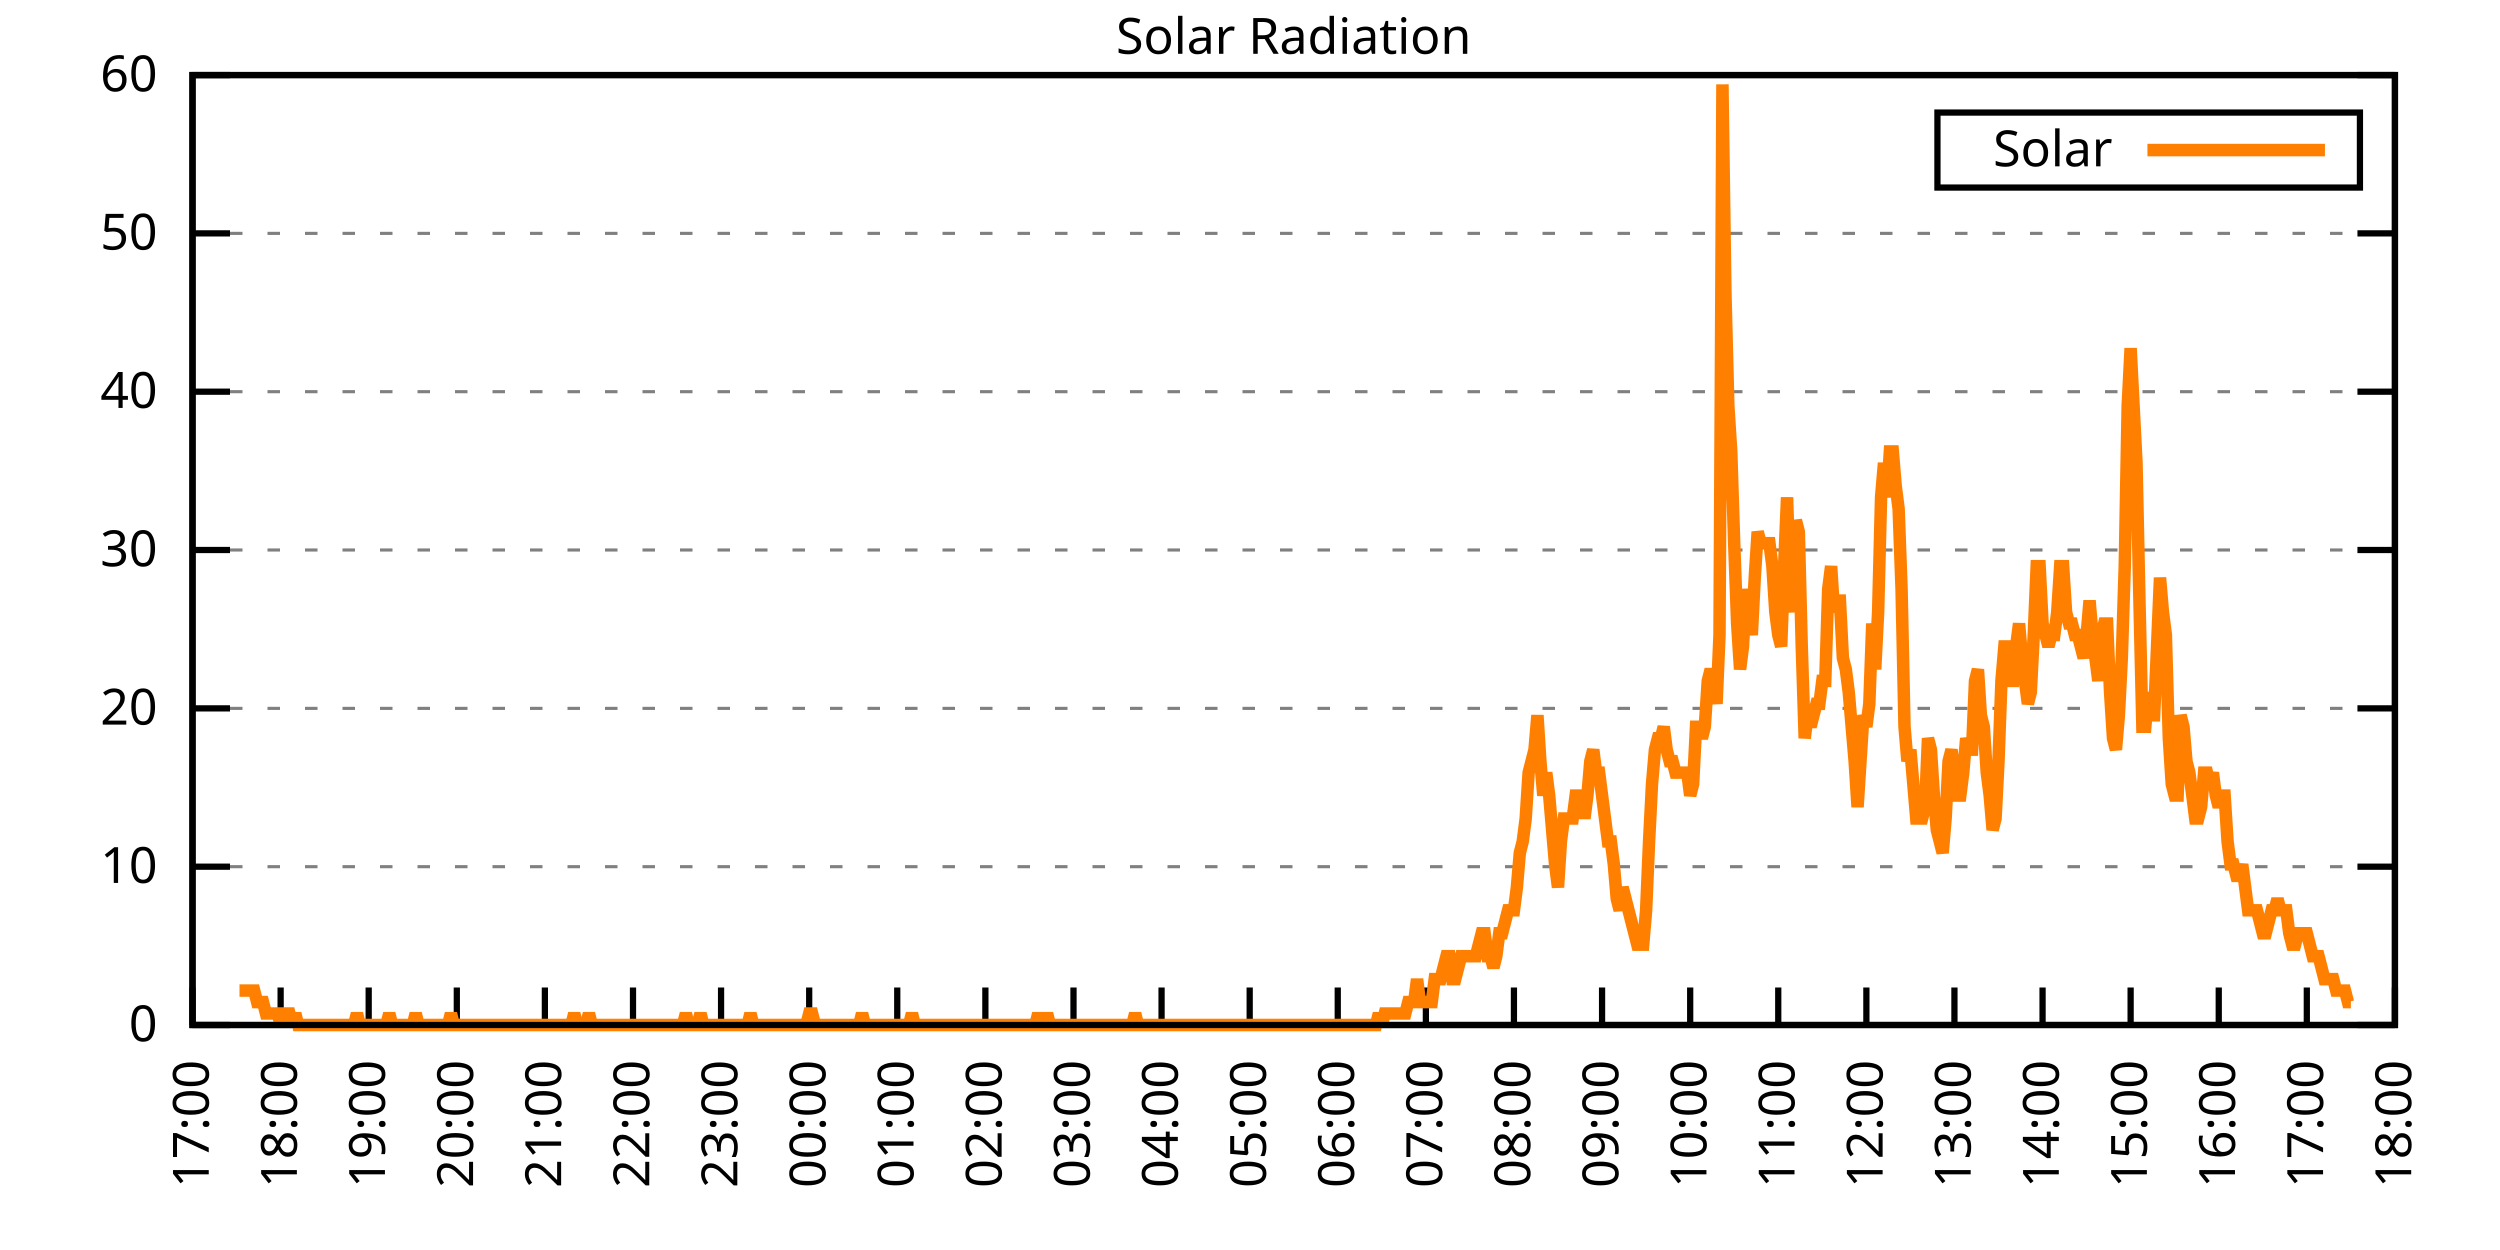
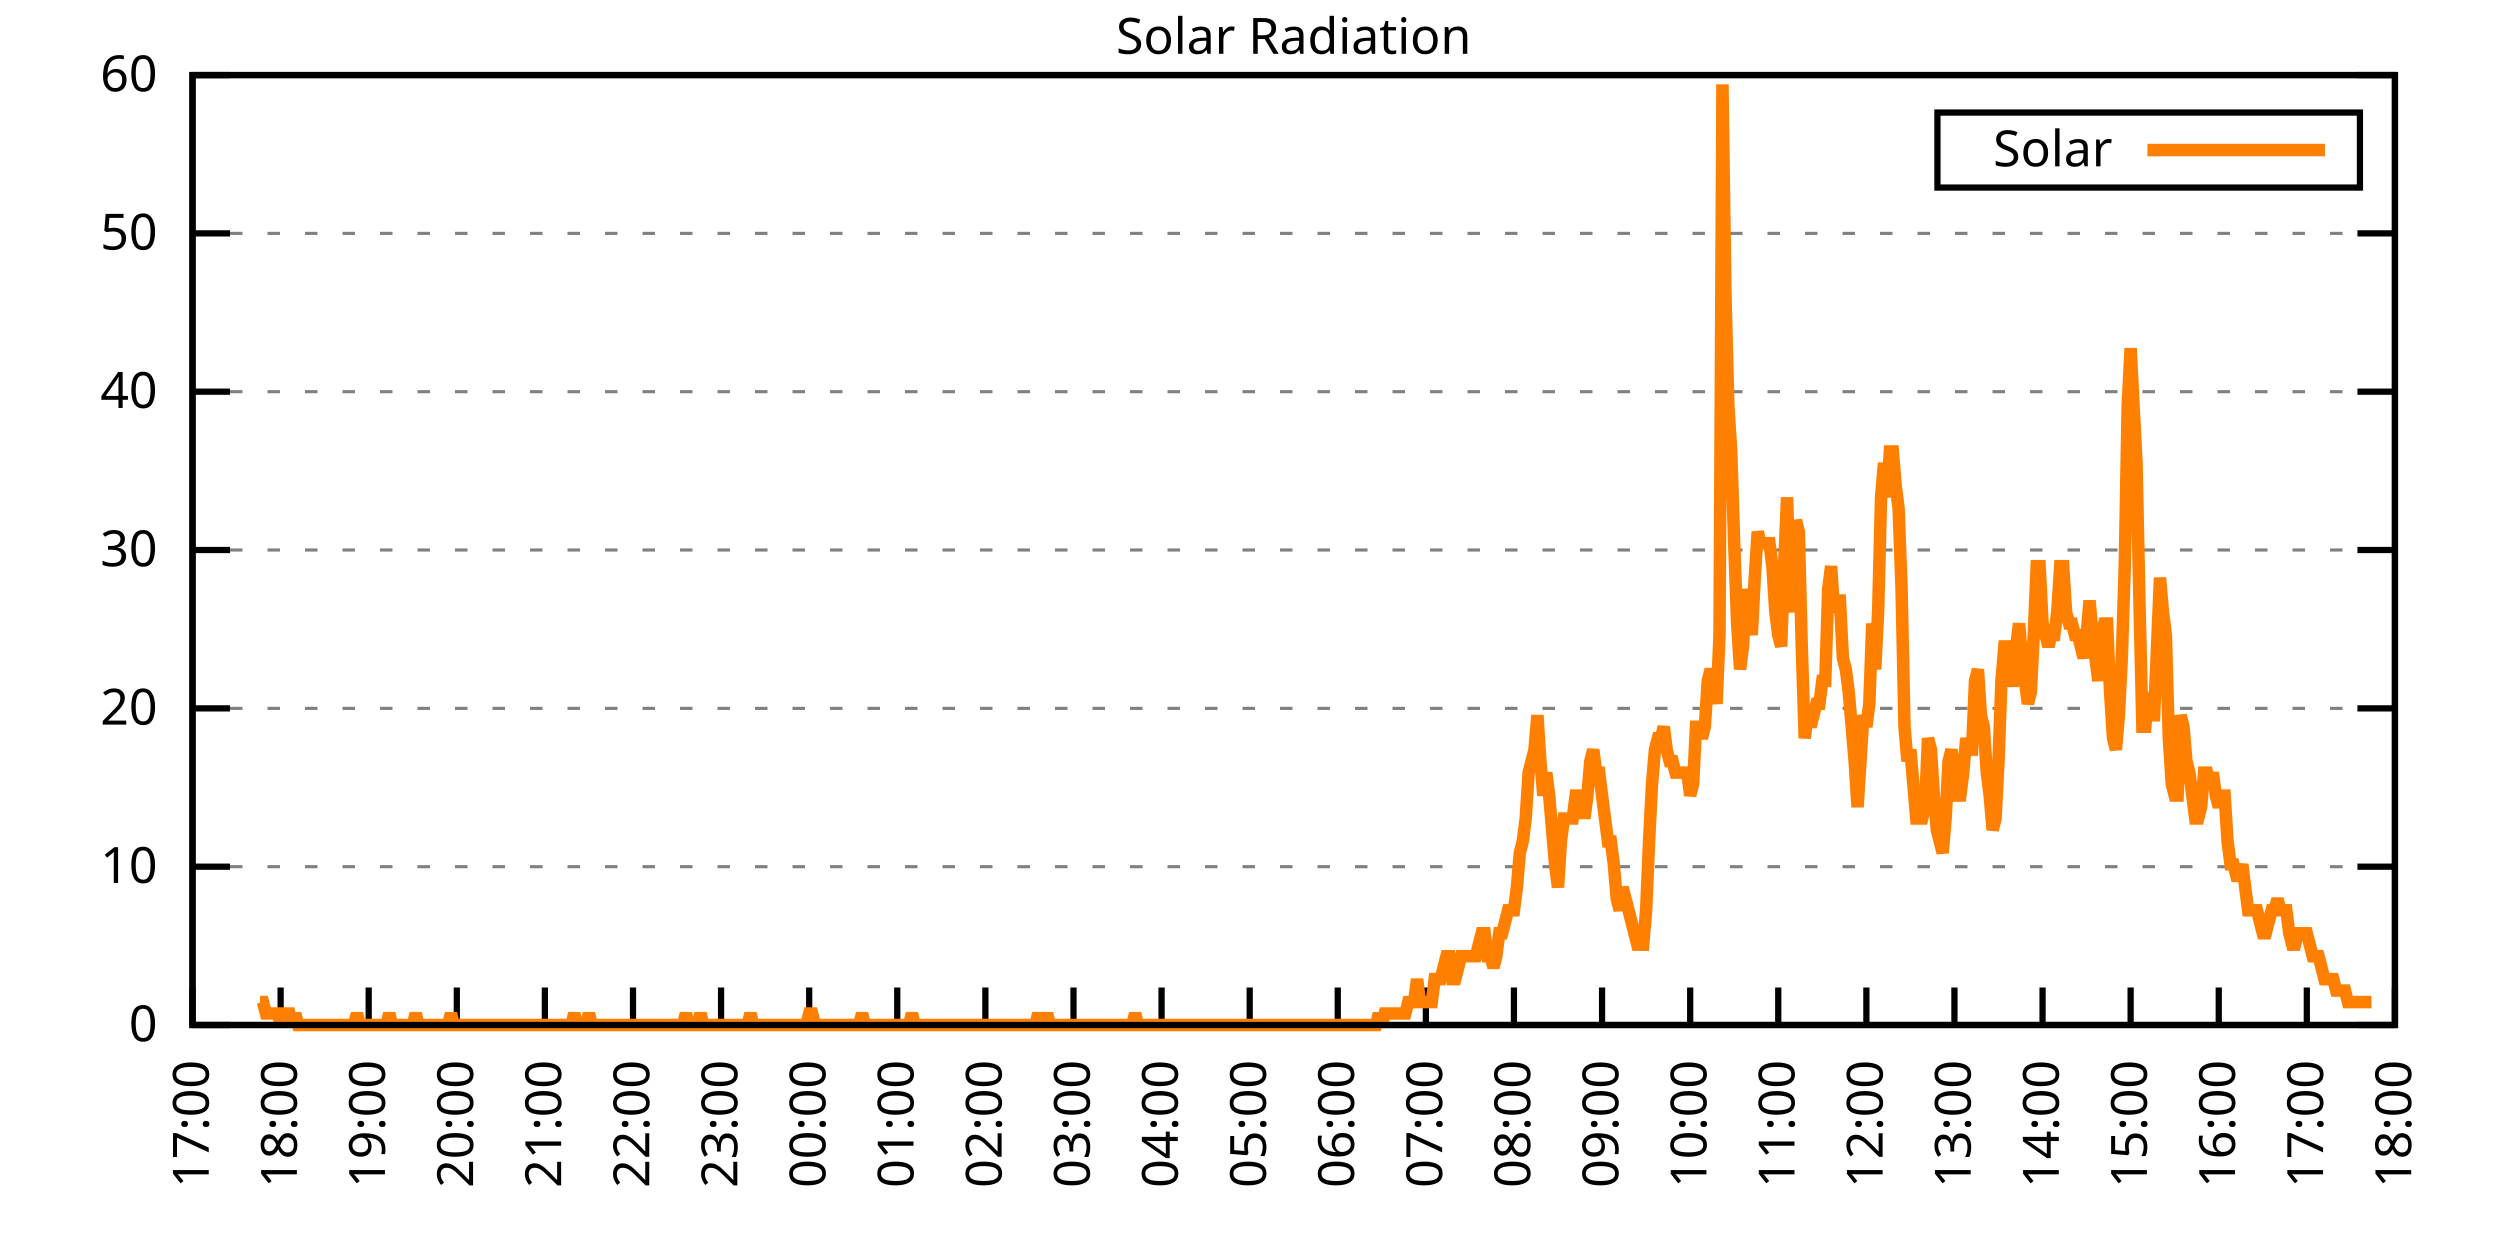
<svg xmlns="http://www.w3.org/2000/svg" xmlns:xlink="http://www.w3.org/1999/xlink" width="400" height="200" viewBox="0 0 400 200">
  <g id="gnuplot_canvas">
    <rect x="0" y="0" width="400" height="200" fill="none" />
    <defs>
      <circle id="gpDot" r="0.5" stroke-width="0.5" stroke="currentColor" />
      <path id="gpPt0" stroke-width="0.333" stroke="currentColor" d="M-1,0 h2 M0,-1 v2" />
      <path id="gpPt1" stroke-width="0.333" stroke="currentColor" d="M-1,-1 L1,1 M1,-1 L-1,1" />
      <path id="gpPt2" stroke-width="0.333" stroke="currentColor" d="M-1,0 L1,0 M0,-1 L0,1 M-1,-1 L1,1 M-1,1 L1,-1" />
      <rect id="gpPt3" stroke-width="0.333" stroke="currentColor" x="-1" y="-1" width="2" height="2" />
      <rect id="gpPt4" stroke-width="0.333" stroke="currentColor" fill="currentColor" x="-1" y="-1" width="2" height="2" />
      <circle id="gpPt5" stroke-width="0.333" stroke="currentColor" cx="0" cy="0" r="1" />
      <use xlink:href="#gpPt5" id="gpPt6" fill="currentColor" stroke="none" />
      <path id="gpPt7" stroke-width="0.333" stroke="currentColor" d="M0,-1.33 L-1.33,0.67 L1.33,0.67 z" />
      <use xlink:href="#gpPt7" id="gpPt8" fill="currentColor" stroke="none" />
      <use xlink:href="#gpPt7" id="gpPt9" stroke="currentColor" transform="rotate(180)" />
      <use xlink:href="#gpPt9" id="gpPt10" fill="currentColor" stroke="none" />
      <use xlink:href="#gpPt3" id="gpPt11" stroke="currentColor" transform="rotate(45)" />
      <use xlink:href="#gpPt11" id="gpPt12" fill="currentColor" stroke="none" />
      <path id="gpPt13" stroke-width="0.333" stroke="currentColor" d="M0,1.330 L1.265,0.411 L0.782,-1.067 L-0.782,-1.076 L-1.265,0.411 z" />
      <use xlink:href="#gpPt13" id="gpPt14" fill="currentColor" stroke="none" />
      <filter id="textbox" filterUnits="objectBoundingBox" x="0" y="0" height="1" width="1">
        <feFlood flood-color="white" flood-opacity="1" result="bgnd" />
        <feComposite in="SourceGraphic" in2="bgnd" operator="atop" />
      </filter>
      <filter id="greybox" filterUnits="objectBoundingBox" x="0" y="0" height="1" width="1">
        <feFlood flood-color="lightgrey" flood-opacity="1" result="grey" />
        <feComposite in="SourceGraphic" in2="grey" operator="atop" />
      </filter>
    </defs>
    <g fill="none" color="white" stroke="currentColor" stroke-width="1.00" stroke-linecap="butt" stroke-linejoin="miter">
</g>
    <g fill="none" color="black" stroke="currentColor" stroke-width="1.00" stroke-linecap="butt" stroke-linejoin="miter">
      <g stroke="none" shape-rendering="crispEdges">
        <polygon fill="rgb(255, 255, 255)" points="30.80,164.00 383.18,164.00 383.18,12.02 30.80,12.02 " />
      </g>
    </g>
    <g fill="none" color="black" stroke="currentColor" stroke-width="1.00" stroke-linecap="butt" stroke-linejoin="miter">
</g>
    <g fill="none" color="black" stroke="black" stroke-width="0.50" stroke-linecap="butt" stroke-linejoin="miter">
</g>
    <g fill="none" color="gray" stroke="currentColor" stroke-width="0.50" stroke-linecap="butt" stroke-linejoin="miter">
      <path stroke="gray" stroke-dasharray="2,4" class="gridline" d="M30.80,164.00 L383.19,164.00  " />
    </g>
    <g fill="none" color="gray" stroke="gray" stroke-width="1.00" stroke-linecap="butt" stroke-linejoin="miter">
</g>
    <g fill="none" color="black" stroke="currentColor" stroke-width="1.00" stroke-linecap="butt" stroke-linejoin="miter">
      <path stroke="black" d="M30.80,164.00 L36.80,164.00 M383.19,164.00 L377.19,164.00  " />
      <g transform="translate(25.20,166.60)" stroke="none" fill="black" font-family="Sans" font-size="8.00" text-anchor="end">
        <text>
          <tspan font-family="Sans"> 0</tspan>
        </text>
      </g>
    </g>
    <g fill="none" color="black" stroke="currentColor" stroke-width="1.00" stroke-linecap="butt" stroke-linejoin="miter">
</g>
    <g fill="none" color="black" stroke="black" stroke-width="0.50" stroke-linecap="butt" stroke-linejoin="miter">
</g>
    <g fill="none" color="gray" stroke="currentColor" stroke-width="0.50" stroke-linecap="butt" stroke-linejoin="miter">
      <path stroke="gray" stroke-dasharray="2,4" class="gridline" d="M30.80,138.67 L383.19,138.67  " />
    </g>
    <g fill="none" color="gray" stroke="gray" stroke-width="1.00" stroke-linecap="butt" stroke-linejoin="miter">
</g>
    <g fill="none" color="black" stroke="currentColor" stroke-width="1.00" stroke-linecap="butt" stroke-linejoin="miter">
      <path stroke="black" d="M30.80,138.67 L36.80,138.67 M383.19,138.67 L377.19,138.67  " />
      <g transform="translate(25.20,141.27)" stroke="none" fill="black" font-family="Sans" font-size="8.00" text-anchor="end">
        <text>
          <tspan font-family="Sans"> 10</tspan>
        </text>
      </g>
    </g>
    <g fill="none" color="black" stroke="currentColor" stroke-width="1.00" stroke-linecap="butt" stroke-linejoin="miter">
</g>
    <g fill="none" color="black" stroke="black" stroke-width="0.50" stroke-linecap="butt" stroke-linejoin="miter">
</g>
    <g fill="none" color="gray" stroke="currentColor" stroke-width="0.50" stroke-linecap="butt" stroke-linejoin="miter">
      <path stroke="gray" stroke-dasharray="2,4" class="gridline" d="M30.80,113.34 L383.19,113.34  " />
    </g>
    <g fill="none" color="gray" stroke="gray" stroke-width="1.00" stroke-linecap="butt" stroke-linejoin="miter">
</g>
    <g fill="none" color="black" stroke="currentColor" stroke-width="1.00" stroke-linecap="butt" stroke-linejoin="miter">
      <path stroke="black" d="M30.80,113.34 L36.80,113.34 M383.19,113.34 L377.19,113.34  " />
      <g transform="translate(25.20,115.94)" stroke="none" fill="black" font-family="Sans" font-size="8.00" text-anchor="end">
        <text>
          <tspan font-family="Sans"> 20</tspan>
        </text>
      </g>
    </g>
    <g fill="none" color="black" stroke="currentColor" stroke-width="1.00" stroke-linecap="butt" stroke-linejoin="miter">
</g>
    <g fill="none" color="black" stroke="black" stroke-width="0.50" stroke-linecap="butt" stroke-linejoin="miter">
</g>
    <g fill="none" color="gray" stroke="currentColor" stroke-width="0.50" stroke-linecap="butt" stroke-linejoin="miter">
      <path stroke="gray" stroke-dasharray="2,4" class="gridline" d="M30.80,88.00 L383.19,88.00  " />
    </g>
    <g fill="none" color="gray" stroke="gray" stroke-width="1.00" stroke-linecap="butt" stroke-linejoin="miter">
</g>
    <g fill="none" color="black" stroke="currentColor" stroke-width="1.00" stroke-linecap="butt" stroke-linejoin="miter">
      <path stroke="black" d="M30.80,88.00 L36.80,88.00 M383.19,88.00 L377.19,88.00  " />
      <g transform="translate(25.20,90.60)" stroke="none" fill="black" font-family="Sans" font-size="8.00" text-anchor="end">
        <text>
          <tspan font-family="Sans"> 30</tspan>
        </text>
      </g>
    </g>
    <g fill="none" color="black" stroke="currentColor" stroke-width="1.00" stroke-linecap="butt" stroke-linejoin="miter">
</g>
    <g fill="none" color="black" stroke="black" stroke-width="0.50" stroke-linecap="butt" stroke-linejoin="miter">
</g>
    <g fill="none" color="gray" stroke="currentColor" stroke-width="0.50" stroke-linecap="butt" stroke-linejoin="miter">
      <path stroke="gray" stroke-dasharray="2,4" class="gridline" d="M30.80,62.67 L383.19,62.67  " />
    </g>
    <g fill="none" color="gray" stroke="gray" stroke-width="1.00" stroke-linecap="butt" stroke-linejoin="miter">
</g>
    <g fill="none" color="black" stroke="currentColor" stroke-width="1.00" stroke-linecap="butt" stroke-linejoin="miter">
      <path stroke="black" d="M30.80,62.67 L36.80,62.67 M383.19,62.67 L377.19,62.67  " />
      <g transform="translate(25.20,65.27)" stroke="none" fill="black" font-family="Sans" font-size="8.00" text-anchor="end">
        <text>
          <tspan font-family="Sans"> 40</tspan>
        </text>
      </g>
    </g>
    <g fill="none" color="black" stroke="currentColor" stroke-width="1.00" stroke-linecap="butt" stroke-linejoin="miter">
</g>
    <g fill="none" color="black" stroke="black" stroke-width="0.50" stroke-linecap="butt" stroke-linejoin="miter">
</g>
    <g fill="none" color="gray" stroke="currentColor" stroke-width="0.50" stroke-linecap="butt" stroke-linejoin="miter">
      <path stroke="gray" stroke-dasharray="2,4" class="gridline" d="M30.80,37.34 L383.19,37.34  " />
    </g>
    <g fill="none" color="gray" stroke="gray" stroke-width="1.00" stroke-linecap="butt" stroke-linejoin="miter">
</g>
    <g fill="none" color="black" stroke="currentColor" stroke-width="1.00" stroke-linecap="butt" stroke-linejoin="miter">
      <path stroke="black" d="M30.80,37.34 L36.80,37.34 M383.19,37.34 L377.19,37.34  " />
      <g transform="translate(25.20,39.94)" stroke="none" fill="black" font-family="Sans" font-size="8.00" text-anchor="end">
        <text>
          <tspan font-family="Sans"> 50</tspan>
        </text>
      </g>
    </g>
    <g fill="none" color="black" stroke="currentColor" stroke-width="1.00" stroke-linecap="butt" stroke-linejoin="miter">
</g>
    <g fill="none" color="black" stroke="black" stroke-width="0.50" stroke-linecap="butt" stroke-linejoin="miter">
</g>
    <g fill="none" color="gray" stroke="currentColor" stroke-width="0.50" stroke-linecap="butt" stroke-linejoin="miter">
      <path stroke="gray" stroke-dasharray="2,4" class="gridline" d="M30.80,12.01 L383.19,12.01  " />
    </g>
    <g fill="none" color="gray" stroke="gray" stroke-width="1.00" stroke-linecap="butt" stroke-linejoin="miter">
</g>
    <g fill="none" color="black" stroke="currentColor" stroke-width="1.00" stroke-linecap="butt" stroke-linejoin="miter">
      <path stroke="black" d="M30.80,12.01 L36.80,12.01 M383.19,12.01 L377.19,12.01  " />
      <g transform="translate(25.20,14.61)" stroke="none" fill="black" font-family="Sans" font-size="8.00" text-anchor="end">
        <text>
          <tspan font-family="Sans"> 60</tspan>
        </text>
      </g>
    </g>
    <g fill="none" color="black" stroke="currentColor" stroke-width="1.00" stroke-linecap="butt" stroke-linejoin="miter">
      <path stroke="black" d="M30.80,164.00 L30.80,158.00  " />
      <g transform="translate(33.40,169.60) rotate(270.00)" stroke="none" fill="black" font-family="Sans" font-size="8.00" text-anchor="end">
        <text>
          <tspan font-family="Sans">17:00</tspan>
        </text>
      </g>
    </g>
    <g fill="none" color="black" stroke="currentColor" stroke-width="1.00" stroke-linecap="butt" stroke-linejoin="miter">
      <path stroke="black" d="M44.90,164.00 L44.90,158.00  " />
      <g transform="translate(47.50,169.60) rotate(270.00)" stroke="none" fill="black" font-family="Sans" font-size="8.00" text-anchor="end">
        <text>
          <tspan font-family="Sans">18:00</tspan>
        </text>
      </g>
    </g>
    <g fill="none" color="black" stroke="currentColor" stroke-width="1.00" stroke-linecap="butt" stroke-linejoin="miter">
      <path stroke="black" d="M58.99,164.00 L58.99,158.00  " />
      <g transform="translate(61.59,169.60) rotate(270.00)" stroke="none" fill="black" font-family="Sans" font-size="8.00" text-anchor="end">
        <text>
          <tspan font-family="Sans">19:00</tspan>
        </text>
      </g>
    </g>
    <g fill="none" color="black" stroke="currentColor" stroke-width="1.00" stroke-linecap="butt" stroke-linejoin="miter">
      <path stroke="black" d="M73.09,164.00 L73.09,158.00  " />
      <g transform="translate(75.69,169.60) rotate(270.00)" stroke="none" fill="black" font-family="Sans" font-size="8.00" text-anchor="end">
        <text>
          <tspan font-family="Sans">20:00</tspan>
        </text>
      </g>
    </g>
    <g fill="none" color="black" stroke="currentColor" stroke-width="1.00" stroke-linecap="butt" stroke-linejoin="miter">
      <path stroke="black" d="M87.18,164.00 L87.18,158.00  " />
      <g transform="translate(89.78,169.60) rotate(270.00)" stroke="none" fill="black" font-family="Sans" font-size="8.00" text-anchor="end">
        <text>
          <tspan font-family="Sans">21:00</tspan>
        </text>
      </g>
    </g>
    <g fill="none" color="black" stroke="currentColor" stroke-width="1.00" stroke-linecap="butt" stroke-linejoin="miter">
      <path stroke="black" d="M101.28,164.00 L101.28,158.00  " />
      <g transform="translate(103.88,169.60) rotate(270.00)" stroke="none" fill="black" font-family="Sans" font-size="8.00" text-anchor="end">
        <text>
          <tspan font-family="Sans">22:00</tspan>
        </text>
      </g>
    </g>
    <g fill="none" color="black" stroke="currentColor" stroke-width="1.00" stroke-linecap="butt" stroke-linejoin="miter">
      <path stroke="black" d="M115.37,164.00 L115.37,158.00  " />
      <g transform="translate(117.97,169.60) rotate(270.00)" stroke="none" fill="black" font-family="Sans" font-size="8.00" text-anchor="end">
        <text>
          <tspan font-family="Sans">23:00</tspan>
        </text>
      </g>
    </g>
    <g fill="none" color="black" stroke="currentColor" stroke-width="1.00" stroke-linecap="butt" stroke-linejoin="miter">
      <path stroke="black" d="M129.47,164.00 L129.47,158.00  " />
      <g transform="translate(132.07,169.60) rotate(270.00)" stroke="none" fill="black" font-family="Sans" font-size="8.00" text-anchor="end">
        <text>
          <tspan font-family="Sans">00:00</tspan>
        </text>
      </g>
    </g>
    <g fill="none" color="black" stroke="currentColor" stroke-width="1.00" stroke-linecap="butt" stroke-linejoin="miter">
      <path stroke="black" d="M143.56,164.00 L143.56,158.00  " />
      <g transform="translate(146.16,169.60) rotate(270.00)" stroke="none" fill="black" font-family="Sans" font-size="8.00" text-anchor="end">
        <text>
          <tspan font-family="Sans">01:00</tspan>
        </text>
      </g>
    </g>
    <g fill="none" color="black" stroke="currentColor" stroke-width="1.00" stroke-linecap="butt" stroke-linejoin="miter">
      <path stroke="black" d="M157.66,164.00 L157.66,158.00  " />
      <g transform="translate(160.26,169.60) rotate(270.00)" stroke="none" fill="black" font-family="Sans" font-size="8.00" text-anchor="end">
        <text>
          <tspan font-family="Sans">02:00</tspan>
        </text>
      </g>
    </g>
    <g fill="none" color="black" stroke="currentColor" stroke-width="1.00" stroke-linecap="butt" stroke-linejoin="miter">
      <path stroke="black" d="M171.76,164.00 L171.76,158.00  " />
      <g transform="translate(174.36,169.60) rotate(270.00)" stroke="none" fill="black" font-family="Sans" font-size="8.00" text-anchor="end">
        <text>
          <tspan font-family="Sans">03:00</tspan>
        </text>
      </g>
    </g>
    <g fill="none" color="black" stroke="currentColor" stroke-width="1.00" stroke-linecap="butt" stroke-linejoin="miter">
      <path stroke="black" d="M185.85,164.00 L185.85,158.00  " />
      <g transform="translate(188.45,169.60) rotate(270.00)" stroke="none" fill="black" font-family="Sans" font-size="8.00" text-anchor="end">
        <text>
          <tspan font-family="Sans">04:00</tspan>
        </text>
      </g>
    </g>
    <g fill="none" color="black" stroke="currentColor" stroke-width="1.00" stroke-linecap="butt" stroke-linejoin="miter">
      <path stroke="black" d="M199.95,164.00 L199.95,158.00  " />
      <g transform="translate(202.55,169.60) rotate(270.00)" stroke="none" fill="black" font-family="Sans" font-size="8.00" text-anchor="end">
        <text>
          <tspan font-family="Sans">05:00</tspan>
        </text>
      </g>
    </g>
    <g fill="none" color="black" stroke="currentColor" stroke-width="1.00" stroke-linecap="butt" stroke-linejoin="miter">
      <path stroke="black" d="M214.04,164.00 L214.04,158.00  " />
      <g transform="translate(216.64,169.60) rotate(270.00)" stroke="none" fill="black" font-family="Sans" font-size="8.00" text-anchor="end">
        <text>
          <tspan font-family="Sans">06:00</tspan>
        </text>
      </g>
    </g>
    <g fill="none" color="black" stroke="currentColor" stroke-width="1.00" stroke-linecap="butt" stroke-linejoin="miter">
      <path stroke="black" d="M228.14,164.00 L228.14,158.00  " />
      <g transform="translate(230.74,169.60) rotate(270.00)" stroke="none" fill="black" font-family="Sans" font-size="8.00" text-anchor="end">
        <text>
          <tspan font-family="Sans">07:00</tspan>
        </text>
      </g>
    </g>
    <g fill="none" color="black" stroke="currentColor" stroke-width="1.00" stroke-linecap="butt" stroke-linejoin="miter">
      <path stroke="black" d="M242.23,164.00 L242.23,158.00  " />
      <g transform="translate(244.83,169.60) rotate(270.00)" stroke="none" fill="black" font-family="Sans" font-size="8.00" text-anchor="end">
        <text>
          <tspan font-family="Sans">08:00</tspan>
        </text>
      </g>
    </g>
    <g fill="none" color="black" stroke="currentColor" stroke-width="1.00" stroke-linecap="butt" stroke-linejoin="miter">
      <path stroke="black" d="M256.33,164.00 L256.33,158.00  " />
      <g transform="translate(258.93,169.60) rotate(270.00)" stroke="none" fill="black" font-family="Sans" font-size="8.00" text-anchor="end">
        <text>
          <tspan font-family="Sans">09:00</tspan>
        </text>
      </g>
    </g>
    <g fill="none" color="black" stroke="currentColor" stroke-width="1.00" stroke-linecap="butt" stroke-linejoin="miter">
      <path stroke="black" d="M270.43,164.00 L270.43,158.00  " />
      <g transform="translate(273.03,169.60) rotate(270.00)" stroke="none" fill="black" font-family="Sans" font-size="8.00" text-anchor="end">
        <text>
          <tspan font-family="Sans">10:00</tspan>
        </text>
      </g>
    </g>
    <g fill="none" color="black" stroke="currentColor" stroke-width="1.00" stroke-linecap="butt" stroke-linejoin="miter">
      <path stroke="black" d="M284.52,164.00 L284.52,158.00  " />
      <g transform="translate(287.12,169.60) rotate(270.00)" stroke="none" fill="black" font-family="Sans" font-size="8.00" text-anchor="end">
        <text>
          <tspan font-family="Sans">11:00</tspan>
        </text>
      </g>
    </g>
    <g fill="none" color="black" stroke="currentColor" stroke-width="1.00" stroke-linecap="butt" stroke-linejoin="miter">
      <path stroke="black" d="M298.62,164.00 L298.62,158.00  " />
      <g transform="translate(301.22,169.60) rotate(270.00)" stroke="none" fill="black" font-family="Sans" font-size="8.00" text-anchor="end">
        <text>
          <tspan font-family="Sans">12:00</tspan>
        </text>
      </g>
    </g>
    <g fill="none" color="black" stroke="currentColor" stroke-width="1.00" stroke-linecap="butt" stroke-linejoin="miter">
      <path stroke="black" d="M312.71,164.00 L312.71,158.00  " />
      <g transform="translate(315.31,169.60) rotate(270.00)" stroke="none" fill="black" font-family="Sans" font-size="8.00" text-anchor="end">
        <text>
          <tspan font-family="Sans">13:00</tspan>
        </text>
      </g>
    </g>
    <g fill="none" color="black" stroke="currentColor" stroke-width="1.00" stroke-linecap="butt" stroke-linejoin="miter">
      <path stroke="black" d="M326.81,164.00 L326.81,158.00  " />
      <g transform="translate(329.41,169.60) rotate(270.00)" stroke="none" fill="black" font-family="Sans" font-size="8.00" text-anchor="end">
        <text>
          <tspan font-family="Sans">14:00</tspan>
        </text>
      </g>
    </g>
    <g fill="none" color="black" stroke="currentColor" stroke-width="1.00" stroke-linecap="butt" stroke-linejoin="miter">
      <path stroke="black" d="M340.90,164.00 L340.90,158.00  " />
      <g transform="translate(343.50,169.60) rotate(270.00)" stroke="none" fill="black" font-family="Sans" font-size="8.00" text-anchor="end">
        <text>
          <tspan font-family="Sans">15:00</tspan>
        </text>
      </g>
    </g>
    <g fill="none" color="black" stroke="currentColor" stroke-width="1.00" stroke-linecap="butt" stroke-linejoin="miter">
      <path stroke="black" d="M355.00,164.00 L355.00,158.00  " />
      <g transform="translate(357.60,169.60) rotate(270.00)" stroke="none" fill="black" font-family="Sans" font-size="8.00" text-anchor="end">
        <text>
          <tspan font-family="Sans">16:00</tspan>
        </text>
      </g>
    </g>
    <g fill="none" color="black" stroke="currentColor" stroke-width="1.00" stroke-linecap="butt" stroke-linejoin="miter">
      <path stroke="black" d="M369.09,164.00 L369.09,158.00  " />
      <g transform="translate(371.69,169.60) rotate(270.00)" stroke="none" fill="black" font-family="Sans" font-size="8.00" text-anchor="end">
        <text>
          <tspan font-family="Sans">17:00</tspan>
        </text>
      </g>
    </g>
    <g fill="none" color="black" stroke="currentColor" stroke-width="1.00" stroke-linecap="butt" stroke-linejoin="miter">
      <path stroke="black" d="M383.19,164.00 L383.19,158.00  " />
      <g transform="translate(385.79,169.60) rotate(270.00)" stroke="none" fill="black" font-family="Sans" font-size="8.00" text-anchor="end">
        <text>
          <tspan font-family="Sans">18:00</tspan>
        </text>
      </g>
    </g>
    <g fill="none" color="black" stroke="currentColor" stroke-width="1.00" stroke-linecap="butt" stroke-linejoin="miter">
</g>
    <g fill="none" color="black" stroke="currentColor" stroke-width="1.00" stroke-linecap="butt" stroke-linejoin="miter">
      <path stroke="black" d="M30.80,12.01 L30.80,164.00 L383.19,164.00 L383.19,12.01 L30.80,12.01 Z  " />
    </g>
    <g fill="none" color="black" stroke="currentColor" stroke-width="1.00" stroke-linecap="butt" stroke-linejoin="miter">
</g>
    <g fill="none" color="black" stroke="currentColor" stroke-width="1.00" stroke-linecap="butt" stroke-linejoin="miter">
      <path stroke="black" d="M309.99,30.01 L309.99,18.01 L377.59,18.01 L377.59,30.01 L309.99,30.01 Z  " />
    </g>
    <g id="Solar_Radiation_plot_1">
      <g fill="none" color="white" stroke="black" stroke-width="2.00" stroke-linecap="butt" stroke-linejoin="miter">
</g>
      <g fill="none" color="black" stroke="currentColor" stroke-width="2.00" stroke-linecap="butt" stroke-linejoin="miter">
        <g transform="translate(337.99,26.61)" stroke="none" fill="black" font-family="Sans" font-size="8.00" text-anchor="end">
          <text>
            <tspan font-family="Sans">Solar</tspan>
          </text>
        </g>
      </g>
      <g fill="none" color="black" stroke="currentColor" stroke-width="2.00" stroke-linecap="butt" stroke-linejoin="miter">
-         <path stroke="rgb(255, 127,   0)" d="M343.59,24.01 L371.99,24.01 M38.32,158.49 L38.79,158.49 L39.26,158.49 L39.73,158.49 L40.20,158.49 L40.67,158.49   L41.14,160.33 L41.61,160.33 L42.08,160.33 L42.55,162.16 L43.02,162.16 L43.49,162.16 L43.96,162.16 L44.43,162.16   L44.90,164.00 L45.37,162.16 L45.84,162.16 L46.31,162.16 L46.78,164.00 L47.24,162.16 L47.71,164.00 L48.18,164.00   L48.65,164.00 L49.12,164.00 L49.59,164.00 L50.06,164.00 L50.53,164.00 L51.00,164.00 L51.47,164.00 L51.94,164.00   L52.41,164.00 L52.88,164.00 L53.35,164.00 L53.82,164.00 L54.29,164.00 L54.76,164.00 L55.23,164.00 L55.70,164.00   L56.17,164.00 L56.64,164.00 L57.11,162.16 L57.58,164.00 L58.05,164.00 L58.52,164.00 L58.99,164.00 L59.46,164.00   L59.93,164.00 L60.40,164.00 L60.87,164.00 L61.34,164.00 L61.81,164.00 L62.28,162.16 L62.75,164.00 L63.22,164.00   L63.69,164.00 L64.16,164.00 L64.63,164.00 L65.10,164.00 L65.57,164.00 L66.04,164.00 L66.51,162.16 L66.98,164.00   L67.45,164.00 L67.92,164.00 L68.39,164.00 L68.86,164.00 L69.33,164.00 L69.80,164.00 L70.27,164.00 L70.74,164.00   L71.21,164.00 L71.68,164.00 L72.15,162.16 L72.62,164.00 L73.09,164.00 L73.56,164.00 L74.03,164.00 L74.50,164.00   L74.97,164.00 L75.44,164.00 L75.91,164.00 L76.38,164.00 L76.85,164.00 L77.32,164.00 L77.79,164.00 L78.26,164.00   L78.73,164.00 L79.19,164.00 L79.66,164.00 L80.13,164.00 L80.60,164.00 L81.07,164.00 L81.54,164.00 L82.01,164.00   L82.48,164.00 L82.95,164.00 L83.42,164.00 L83.89,164.00 L84.36,164.00 L84.83,164.00 L85.30,164.00 L85.77,164.00   L86.24,164.00 L86.71,164.00 L87.18,164.00 L87.65,164.00 L88.12,164.00 L88.59,164.00 L89.06,164.00 L89.53,164.00   L90.00,164.00 L90.47,164.00 L90.94,164.00 L91.41,164.00 L91.88,162.16 L92.35,164.00 L92.82,164.00 L93.29,164.00   L93.76,164.00 L94.23,162.16 L94.70,164.00 L95.17,164.00 L95.64,164.00 L96.11,164.00 L96.58,164.00 L97.05,164.00   L97.52,164.00 L97.99,164.00 L98.46,164.00 L98.93,164.00 L99.40,164.00 L99.87,164.00 L100.34,164.00 L100.81,164.00   L101.28,164.00 L101.75,164.00 L102.22,164.00 L102.69,164.00 L103.16,164.00 L103.63,164.00 L104.10,164.00 L104.57,164.00   L105.04,164.00 L105.51,164.00 L105.98,164.00 L106.45,164.00 L106.92,164.00 L107.39,164.00 L107.86,164.00 L108.33,164.00   L108.80,164.00 L109.27,164.00 L109.74,162.16 L110.21,164.00 L110.68,164.00 L111.14,164.00 L111.61,164.00 L112.08,162.16   L112.55,164.00 L113.02,164.00 L113.49,164.00 L113.96,164.00 L114.43,164.00 L114.90,164.00 L115.37,164.00 L115.84,164.00   L116.31,164.00 L116.78,164.00 L117.25,164.00 L117.72,164.00 L118.19,164.00 L118.66,164.00 L119.13,164.00 L119.60,164.00   L120.07,162.16 L120.54,164.00 L121.01,164.00 L121.48,164.00 L121.95,164.00 L122.42,164.00 L122.89,164.00 L123.36,164.00   L123.83,164.00 L124.30,164.00 L124.77,164.00 L125.24,164.00 L125.71,164.00 L126.18,164.00 L126.65,164.00 L127.12,164.00   L127.59,164.00 L128.06,164.00 L128.53,164.00 L129.00,164.00 L129.47,162.16 L129.94,162.16 L130.41,164.00 L130.88,164.00   L131.35,164.00 L131.82,164.00 L132.29,164.00 L132.76,164.00 L133.23,164.00 L133.70,164.00 L134.17,164.00 L134.64,164.00   L135.11,164.00 L135.58,164.00 L136.05,164.00 L136.52,164.00 L136.99,164.00 L137.46,164.00 L137.93,162.16 L138.40,164.00   L138.87,164.00 L139.34,164.00 L139.81,164.00 L140.28,164.00 L140.75,164.00 L141.22,164.00 L141.69,164.00 L142.16,164.00   L142.63,164.00 L143.09,164.00 L143.56,164.00 L144.03,164.00 L144.50,164.00 L144.97,164.00 L145.44,164.00 L145.91,162.16   L146.38,164.00 L146.85,164.00 L147.32,164.00 L147.79,164.00 L148.26,164.00 L148.73,164.00 L149.20,164.00 L149.67,164.00   L150.14,164.00 L150.61,164.00 L151.08,164.00 L151.55,164.00 L152.02,164.00 L152.49,164.00 L152.96,164.00 L153.43,164.00   L153.90,164.00 L154.37,164.00 L154.84,164.00 L155.31,164.00 L155.78,164.00 L156.25,164.00 L156.72,164.00 L157.19,164.00   L157.66,164.00 L158.13,164.00 L158.60,164.00 L159.07,164.00 L159.54,164.00 L160.01,164.00 L160.48,164.00 L160.95,164.00   L161.42,164.00 L161.89,164.00 L162.36,164.00 L162.83,164.00 L163.30,164.00 L163.77,164.00 L164.24,164.00 L164.71,164.00   L165.18,164.00 L165.65,164.00 L166.12,162.16 L166.59,164.00 L167.06,164.00 L167.53,162.16 L168.00,164.00 L168.47,164.00   L168.94,164.00 L169.41,164.00 L169.88,164.00 L170.35,164.00 L170.82,164.00 L171.29,164.00 L171.76,164.00 L172.23,164.00   L172.70,164.00 L173.17,164.00 L173.64,164.00 L174.11,164.00 L174.58,164.00 L175.04,164.00 L175.51,164.00 L175.98,164.00   L176.45,164.00 L176.92,164.00 L177.39,164.00 L177.86,164.00 L178.33,164.00 L178.80,164.00 L179.27,164.00 L179.74,164.00   L180.21,164.00 L180.68,164.00 L181.15,164.00 L181.62,162.16 L182.09,164.00 L182.56,164.00 L183.03,164.00 L183.50,164.00   L183.97,164.00 L184.44,164.00 L184.91,164.00 L185.38,164.00 L185.85,164.00 L186.32,164.00 L186.79,164.00 L187.26,164.00   L187.73,164.00 L188.20,164.00 L188.67,164.00 L189.14,164.00 L189.61,164.00 L190.08,164.00 L190.55,164.00 L191.02,164.00   L191.49,164.00 L191.96,164.00 L192.43,164.00 L192.90,164.00 L193.37,164.00 L193.84,164.00 L194.31,164.00 L194.78,164.00   L195.25,164.00 L195.72,164.00 L196.19,164.00 L196.66,164.00 L197.13,164.00 L197.60,164.00 L198.07,164.00 L198.54,164.00   L199.01,164.00 L199.48,164.00 L199.95,164.00 L200.42,164.00 L200.89,164.00 L201.36,164.00 L201.83,164.00 L202.30,164.00   L202.77,164.00 L203.24,164.00 L203.71,164.00 L204.18,164.00 L204.65,164.00 L205.12,164.00 L205.59,164.00 L206.06,164.00   L206.53,164.00 L207.00,164.00 L207.46,164.00 L207.93,164.00 L208.40,164.00 L208.87,164.00 L209.34,164.00 L209.81,164.00   L210.28,164.00 L210.75,164.00 L211.22,164.00 L211.69,164.00 L212.16,164.00 L212.63,164.00 L213.10,164.00 L213.57,164.00   L214.04,164.00 L214.51,164.00 L214.98,164.00 L215.45,164.00 L215.92,164.00 L216.39,164.00 L216.86,164.00 L217.33,164.00   L217.80,164.00 L218.27,164.00 L218.74,164.00 L219.21,164.00 L219.68,164.00 L220.15,164.00 L220.62,162.16 L221.09,164.00   L221.56,162.16 L222.03,162.16 L222.50,162.16 L222.97,162.16 L223.44,162.16 L223.91,162.16 L224.38,162.16 L224.85,162.16   L225.32,160.33 L225.79,160.33 L226.26,160.33 L226.73,156.66 L227.20,160.33 L227.67,160.33 L228.14,160.33 L228.61,160.33   L229.08,160.33 L229.55,156.66 L230.02,156.66 L230.49,156.66 L230.96,154.82 L231.43,152.99 L231.90,152.99 L232.37,156.66   L232.84,156.66 L233.31,154.82 L233.78,152.99 L234.25,152.99 L234.72,152.99 L235.19,152.99 L235.66,152.99 L236.13,152.99   L236.60,151.15 L237.07,149.32 L237.54,149.32 L238.01,152.99 L238.48,152.99 L238.95,154.82 L239.41,152.99 L239.88,149.32   L240.35,149.32 L240.82,147.48 L241.29,145.65 L241.76,145.65 L242.23,145.65 L242.70,141.98 L243.17,136.47 L243.64,134.63   L244.11,130.96 L244.58,123.62 L245.05,121.79 L245.52,119.95 L245.99,114.44 L246.46,121.79 L246.93,127.29 L247.40,123.62   L247.87,127.29 L248.34,132.80 L248.81,138.30 L249.28,141.98 L249.75,134.63 L250.22,130.96 L250.69,130.96 L251.16,130.96   L251.63,130.96 L252.10,127.29 L252.57,127.29 L253.04,127.29 L253.51,130.96 L253.98,127.29 L254.45,121.79 L254.92,119.95   L255.39,123.62 L255.86,123.62 L256.33,127.29 L256.80,130.96 L257.27,134.63 L257.74,134.63 L258.21,138.30 L258.68,143.81   L259.15,145.65 L259.62,141.98 L260.09,143.81 L260.56,145.65 L261.03,147.48 L261.50,149.32 L261.97,151.15 L262.44,151.15   L262.91,151.15 L263.38,145.65 L263.85,134.63 L264.32,125.46 L264.79,119.95 L265.26,118.12 L265.73,118.12 L266.20,116.28   L266.67,119.95 L267.14,121.79 L267.61,121.79 L268.08,123.62 L268.55,123.62 L269.02,123.62 L269.49,123.62 L269.96,123.62   L270.43,127.29 L270.90,125.46 L271.36,116.28 L271.83,116.28 L272.30,118.12 L272.77,116.28 L273.24,108.94 L273.71,107.10   L274.18,108.94 L274.65,112.61 L275.12,101.60 L275.59,13.50 L276.06,46.54 L276.53,64.89 L277.00,72.23 L277.47,86.91   L277.94,99.76 L278.41,107.10 L278.88,103.43 L279.35,94.26 L279.82,97.93 L280.29,101.60 L280.76,92.42 L281.23,85.08   L281.70,86.91 L282.17,86.91 L282.64,86.91 L283.11,86.91 L283.58,90.59 L284.05,97.93 L284.52,101.60 L284.99,103.43   L285.46,90.59 L285.93,79.57 L286.40,94.26 L286.87,97.93 L287.34,83.24 L287.81,85.08 L288.28,103.43 L288.75,118.12   L289.22,114.44 L289.69,116.28 L290.16,114.44 L290.63,112.61 L291.10,112.61 L291.57,108.94 L292.04,108.94 L292.51,94.26   L292.98,90.59 L293.45,97.93 L293.92,96.09 L294.39,96.09 L294.86,105.27 L295.33,107.10 L295.80,110.77 L296.27,116.28   L296.74,121.79 L297.21,129.13 L297.68,121.79 L298.15,114.44 L298.62,116.28 L299.09,112.61 L299.56,99.76 L300.03,107.10   L300.50,97.93 L300.97,79.57 L301.44,74.07 L301.91,79.57 L302.38,72.23 L302.85,72.23 L303.31,77.74 L303.78,81.41   L304.25,94.26 L304.72,116.28 L305.19,121.79 L305.66,119.95 L306.13,125.46 L306.60,130.96 L307.07,130.96 L307.54,130.96   L308.01,129.13 L308.48,118.12 L308.95,119.95 L309.42,127.29 L309.89,132.80 L310.36,134.63 L310.83,136.47 L311.30,130.96   L311.77,121.79 L312.24,119.95 L312.71,123.62 L313.18,127.29 L313.65,127.29 L314.12,123.62 L314.59,118.12 L315.06,119.95   L315.53,119.95 L316.00,108.94 L316.47,107.10 L316.94,114.44 L317.41,116.28 L317.88,123.62 L318.35,127.29 L318.82,132.80   L319.29,130.96 L319.76,121.79 L320.23,108.94 L320.70,103.43 L321.17,103.43 L321.64,108.94 L322.11,108.94 L322.58,103.43   L323.05,99.76 L323.52,105.27 L323.99,108.94 L324.46,112.61 L324.93,110.77 L325.40,101.60 L325.87,90.59 L326.34,90.59   L326.81,99.76 L327.28,101.60 L327.75,103.43 L328.22,101.60 L328.69,101.60 L329.16,97.93 L329.63,90.59 L330.10,90.59   L330.57,97.93 L331.04,99.76 L331.51,99.76 L331.98,101.60 L332.45,101.60 L332.92,103.43 L333.39,105.27 L333.86,101.60   L334.33,96.09 L334.80,101.60 L335.26,105.27 L335.73,108.94 L336.20,101.60 L336.67,99.76 L337.14,99.76 L337.61,110.77   L338.08,118.12 L338.55,119.95 L339.02,114.44 L339.49,105.27 L339.96,90.59 L340.43,64.89 L340.90,55.71 L341.37,64.89   L341.84,74.07 L342.31,96.09 L342.78,116.28 L343.25,116.28 L343.72,110.77 L344.19,114.44 L344.66,114.44 L345.13,103.43   L345.60,92.42 L346.07,97.93 L346.54,101.60 L347.01,118.12 L347.48,125.46 L347.95,127.29 L348.42,127.29 L348.89,114.44   L349.36,116.28 L349.83,121.79 L350.30,123.62 L350.77,127.29 L351.24,130.96 L351.71,130.96 L352.18,129.13 L352.65,123.62   L353.12,123.62 L353.59,125.46 L354.06,123.62 L354.53,127.29 L355.00,129.13 L355.47,127.29 L355.94,127.29 L356.41,134.63   L356.88,138.30 L357.35,138.30 L357.82,140.14 L358.29,140.14 L358.76,138.30 L359.23,141.98 L359.70,145.65 L360.17,145.65   L360.64,145.65 L361.11,145.65 L361.58,147.48 L362.05,149.32 L362.52,149.32 L362.99,147.48 L363.46,145.65 L363.93,145.65   L364.40,143.81 L364.87,145.65 L365.34,145.65 L365.81,145.65 L366.28,149.32 L366.75,151.15 L367.21,151.15 L367.68,149.32   L368.15,149.32 L368.62,149.32 L369.09,149.32 L369.56,151.15 L370.03,152.99 L370.50,152.99 L370.97,152.99 L371.44,154.82   L371.91,156.66 L372.38,156.66 L372.85,156.66 L373.32,156.66 L373.79,158.49 L374.26,158.49 L374.73,158.49 L375.20,158.49   L375.67,160.33 L376.14,160.33  " />
+         <path stroke="rgb(255, 127,   0)" d="M343.59,24.01 L371.99,24.01 M41.61,160.33 L42.08,160.33 L42.55,162.16 L43.02,162.16 L43.49,162.16 L43.96,162.16   L44.43,162.16 L44.90,164.00 L45.37,162.16 L45.84,162.16 L46.31,162.16 L46.78,164.00 L47.24,162.16 L47.71,164.00   L48.18,164.00 L48.65,164.00 L49.12,164.00 L49.59,164.00 L50.06,164.00 L50.53,164.00 L51.00,164.00 L51.47,164.00   L51.94,164.00 L52.41,164.00 L52.88,164.00 L53.35,164.00 L53.82,164.00 L54.29,164.00 L54.76,164.00 L55.23,164.00   L55.70,164.00 L56.17,164.00 L56.64,164.00 L57.11,162.16 L57.58,164.00 L58.05,164.00 L58.52,164.00 L58.99,164.00   L59.46,164.00 L59.93,164.00 L60.40,164.00 L60.87,164.00 L61.34,164.00 L61.81,164.00 L62.28,162.16 L62.75,164.00   L63.22,164.00 L63.69,164.00 L64.16,164.00 L64.63,164.00 L65.10,164.00 L65.57,164.00 L66.04,164.00 L66.51,162.16   L66.98,164.00 L67.45,164.00 L67.92,164.00 L68.39,164.00 L68.86,164.00 L69.33,164.00 L69.80,164.00 L70.27,164.00   L70.74,164.00 L71.21,164.00 L71.68,164.00 L72.15,162.16 L72.62,164.00 L73.09,164.00 L73.56,164.00 L74.03,164.00   L74.50,164.00 L74.97,164.00 L75.44,164.00 L75.91,164.00 L76.38,164.00 L76.85,164.00 L77.32,164.00 L77.79,164.00   L78.26,164.00 L78.73,164.00 L79.19,164.00 L79.66,164.00 L80.13,164.00 L80.60,164.00 L81.07,164.00 L81.54,164.00   L82.01,164.00 L82.48,164.00 L82.95,164.00 L83.42,164.00 L83.89,164.00 L84.36,164.00 L84.83,164.00 L85.30,164.00   L85.77,164.00 L86.24,164.00 L86.71,164.00 L87.18,164.00 L87.65,164.00 L88.12,164.00 L88.59,164.00 L89.06,164.00   L89.53,164.00 L90.00,164.00 L90.47,164.00 L90.94,164.00 L91.41,164.00 L91.88,162.16 L92.35,164.00 L92.82,164.00   L93.29,164.00 L93.76,164.00 L94.23,162.16 L94.70,164.00 L95.17,164.00 L95.64,164.00 L96.11,164.00 L96.58,164.00   L97.05,164.00 L97.52,164.00 L97.99,164.00 L98.46,164.00 L98.93,164.00 L99.40,164.00 L99.87,164.00 L100.34,164.00   L100.81,164.00 L101.28,164.00 L101.75,164.00 L102.22,164.00 L102.69,164.00 L103.16,164.00 L103.63,164.00 L104.10,164.00   L104.57,164.00 L105.04,164.00 L105.51,164.00 L105.98,164.00 L106.45,164.00 L106.92,164.00 L107.39,164.00 L107.86,164.00   L108.33,164.00 L108.80,164.00 L109.27,164.00 L109.74,162.16 L110.21,164.00 L110.68,164.00 L111.14,164.00 L111.61,164.00   L112.08,162.16 L112.55,164.00 L113.02,164.00 L113.49,164.00 L113.96,164.00 L114.43,164.00 L114.90,164.00 L115.37,164.00   L115.84,164.00 L116.31,164.00 L116.78,164.00 L117.25,164.00 L117.72,164.00 L118.19,164.00 L118.66,164.00 L119.13,164.00   L119.60,164.00 L120.07,162.16 L120.54,164.00 L121.01,164.00 L121.48,164.00 L121.95,164.00 L122.42,164.00 L122.89,164.00   L123.36,164.00 L123.83,164.00 L124.30,164.00 L124.77,164.00 L125.24,164.00 L125.71,164.00 L126.18,164.00 L126.65,164.00   L127.12,164.00 L127.59,164.00 L128.06,164.00 L128.53,164.00 L129.00,164.00 L129.47,162.16 L129.94,162.16 L130.41,164.00   L130.88,164.00 L131.35,164.00 L131.82,164.00 L132.29,164.00 L132.76,164.00 L133.23,164.00 L133.70,164.00 L134.17,164.00   L134.64,164.00 L135.11,164.00 L135.58,164.00 L136.05,164.00 L136.52,164.00 L136.99,164.00 L137.46,164.00 L137.93,162.16   L138.40,164.00 L138.87,164.00 L139.34,164.00 L139.81,164.00 L140.28,164.00 L140.75,164.00 L141.22,164.00 L141.69,164.00   L142.16,164.00 L142.63,164.00 L143.09,164.00 L143.56,164.00 L144.03,164.00 L144.50,164.00 L144.97,164.00 L145.44,164.00   L145.91,162.16 L146.38,164.00 L146.85,164.00 L147.32,164.00 L147.79,164.00 L148.26,164.00 L148.73,164.00 L149.20,164.00   L149.67,164.00 L150.14,164.00 L150.61,164.00 L151.08,164.00 L151.55,164.00 L152.02,164.00 L152.49,164.00 L152.96,164.00   L153.43,164.00 L153.90,164.00 L154.37,164.00 L154.84,164.00 L155.31,164.00 L155.78,164.00 L156.25,164.00 L156.72,164.00   L157.19,164.00 L157.66,164.00 L158.13,164.00 L158.60,164.00 L159.07,164.00 L159.54,164.00 L160.01,164.00 L160.48,164.00   L160.95,164.00 L161.42,164.00 L161.89,164.00 L162.36,164.00 L162.83,164.00 L163.30,164.00 L163.77,164.00 L164.24,164.00   L164.71,164.00 L165.18,164.00 L165.65,164.00 L166.12,162.16 L166.59,164.00 L167.06,164.00 L167.53,162.16 L168.00,164.00   L168.47,164.00 L168.94,164.00 L169.41,164.00 L169.88,164.00 L170.35,164.00 L170.82,164.00 L171.29,164.00 L171.76,164.00   L172.23,164.00 L172.70,164.00 L173.17,164.00 L173.64,164.00 L174.11,164.00 L174.58,164.00 L175.04,164.00 L175.51,164.00   L175.98,164.00 L176.45,164.00 L176.92,164.00 L177.39,164.00 L177.86,164.00 L178.33,164.00 L178.80,164.00 L179.27,164.00   L179.74,164.00 L180.21,164.00 L180.68,164.00 L181.15,164.00 L181.62,162.16 L182.09,164.00 L182.56,164.00 L183.03,164.00   L183.50,164.00 L183.97,164.00 L184.44,164.00 L184.91,164.00 L185.38,164.00 L185.85,164.00 L186.32,164.00 L186.79,164.00   L187.26,164.00 L187.73,164.00 L188.20,164.00 L188.67,164.00 L189.14,164.00 L189.61,164.00 L190.08,164.00 L190.55,164.00   L191.02,164.00 L191.49,164.00 L191.96,164.00 L192.43,164.00 L192.90,164.00 L193.37,164.00 L193.84,164.00 L194.31,164.00   L194.78,164.00 L195.25,164.00 L195.72,164.00 L196.19,164.00 L196.66,164.00 L197.13,164.00 L197.60,164.00 L198.07,164.00   L198.54,164.00 L199.01,164.00 L199.48,164.00 L199.95,164.00 L200.42,164.00 L200.89,164.00 L201.36,164.00 L201.83,164.00   L202.30,164.00 L202.77,164.00 L203.24,164.00 L203.71,164.00 L204.18,164.00 L204.65,164.00 L205.12,164.00 L205.59,164.00   L206.06,164.00 L206.53,164.00 L207.00,164.00 L207.46,164.00 L207.93,164.00 L208.40,164.00 L208.87,164.00 L209.34,164.00   L209.81,164.00 L210.28,164.00 L210.75,164.00 L211.22,164.00 L211.69,164.00 L212.16,164.00 L212.63,164.00 L213.10,164.00   L213.57,164.00 L214.04,164.00 L214.51,164.00 L214.98,164.00 L215.45,164.00 L215.92,164.00 L216.39,164.00 L216.86,164.00   L217.33,164.00 L217.80,164.00 L218.27,164.00 L218.74,164.00 L219.21,164.00 L219.68,164.00 L220.15,164.00 L220.62,162.16   L221.09,164.00 L221.56,162.16 L222.03,162.16 L222.50,162.16 L222.97,162.16 L223.44,162.16 L223.91,162.16 L224.38,162.16   L224.85,162.16 L225.32,160.33 L225.79,160.33 L226.26,160.33 L226.73,156.66 L227.20,160.33 L227.67,160.33 L228.14,160.33   L228.61,160.33 L229.08,160.33 L229.55,156.66 L230.02,156.66 L230.49,156.66 L230.96,154.82 L231.43,152.99 L231.90,152.99   L232.37,156.66 L232.84,156.66 L233.31,154.82 L233.78,152.99 L234.25,152.99 L234.72,152.99 L235.19,152.99 L235.66,152.99   L236.13,152.99 L236.60,151.15 L237.07,149.32 L237.54,149.32 L238.01,152.99 L238.48,152.99 L238.95,154.82 L239.41,152.99   L239.88,149.32 L240.35,149.32 L240.82,147.48 L241.29,145.65 L241.76,145.65 L242.23,145.65 L242.70,141.98 L243.17,136.47   L243.64,134.63 L244.11,130.96 L244.58,123.62 L245.05,121.79 L245.52,119.95 L245.99,114.44 L246.46,121.79 L246.93,127.29   L247.40,123.62 L247.87,127.29 L248.34,132.80 L248.81,138.30 L249.28,141.98 L249.75,134.63 L250.22,130.96 L250.69,130.96   L251.16,130.96 L251.63,130.96 L252.10,127.29 L252.57,127.29 L253.04,127.29 L253.51,130.96 L253.98,127.29 L254.45,121.79   L254.92,119.95 L255.39,123.62 L255.86,123.62 L256.33,127.29 L256.80,130.96 L257.27,134.63 L257.74,134.63 L258.21,138.30   L258.68,143.81 L259.15,145.65 L259.62,141.98 L260.09,143.81 L260.56,145.65 L261.03,147.48 L261.50,149.32 L261.97,151.15   L262.44,151.15 L262.91,151.15 L263.38,145.65 L263.85,134.63 L264.32,125.46 L264.79,119.95 L265.26,118.12 L265.73,118.12   L266.20,116.28 L266.67,119.95 L267.14,121.79 L267.61,121.79 L268.08,123.62 L268.55,123.62 L269.02,123.62 L269.49,123.62   L269.96,123.62 L270.43,127.29 L270.90,125.46 L271.36,116.28 L271.83,116.28 L272.30,118.12 L272.77,116.28 L273.24,108.94   L273.71,107.10 L274.18,108.94 L274.65,112.61 L275.12,101.60 L275.59,13.50 L276.06,46.54 L276.53,64.89 L277.00,72.23   L277.47,86.91 L277.94,99.76 L278.41,107.10 L278.88,103.43 L279.35,94.26 L279.82,97.93 L280.29,101.60 L280.76,92.42   L281.23,85.08 L281.70,86.91 L282.17,86.91 L282.64,86.91 L283.11,86.91 L283.58,90.59 L284.05,97.93 L284.52,101.60   L284.99,103.43 L285.46,90.59 L285.93,79.57 L286.40,94.26 L286.87,97.93 L287.34,83.24 L287.81,85.08 L288.28,103.43   L288.75,118.12 L289.22,114.44 L289.69,116.28 L290.16,114.44 L290.63,112.61 L291.10,112.61 L291.57,108.94 L292.04,108.94   L292.51,94.26 L292.98,90.59 L293.45,97.93 L293.92,96.09 L294.39,96.09 L294.86,105.27 L295.33,107.10 L295.80,110.77   L296.27,116.28 L296.74,121.79 L297.21,129.13 L297.68,121.79 L298.15,114.44 L298.62,116.28 L299.09,112.61 L299.56,99.76   L300.03,107.10 L300.50,97.93 L300.97,79.57 L301.44,74.07 L301.91,79.57 L302.38,72.23 L302.85,72.23 L303.31,77.74   L303.78,81.41 L304.25,94.26 L304.72,116.28 L305.19,121.79 L305.66,119.95 L306.13,125.46 L306.60,130.96 L307.07,130.96   L307.54,130.96 L308.01,129.13 L308.48,118.12 L308.95,119.95 L309.42,127.29 L309.89,132.80 L310.36,134.63 L310.83,136.47   L311.30,130.96 L311.77,121.79 L312.24,119.95 L312.71,123.62 L313.18,127.29 L313.65,127.29 L314.12,123.62 L314.59,118.12   L315.06,119.95 L315.53,119.95 L316.00,108.94 L316.47,107.10 L316.94,114.44 L317.41,116.28 L317.88,123.62 L318.35,127.29   L318.82,132.80 L319.29,130.96 L319.76,121.79 L320.23,108.94 L320.70,103.43 L321.17,103.43 L321.64,108.94 L322.11,108.94   L322.58,103.43 L323.05,99.76 L323.52,105.27 L323.99,108.94 L324.46,112.61 L324.93,110.77 L325.40,101.60 L325.87,90.59   L326.34,90.59 L326.81,99.76 L327.28,101.60 L327.75,103.43 L328.22,101.60 L328.69,101.60 L329.16,97.93 L329.63,90.59   L330.10,90.59 L330.57,97.93 L331.04,99.76 L331.51,99.76 L331.98,101.60 L332.45,101.60 L332.92,103.43 L333.39,105.27   L333.86,101.60 L334.33,96.09 L334.80,101.60 L335.26,105.27 L335.73,108.94 L336.20,101.60 L336.67,99.76 L337.14,99.76   L337.61,110.77 L338.08,118.12 L338.55,119.95 L339.02,114.44 L339.49,105.27 L339.96,90.59 L340.43,64.89 L340.90,55.71   L341.37,64.89 L341.84,74.07 L342.31,96.09 L342.78,116.28 L343.25,116.28 L343.72,110.77 L344.19,114.44 L344.66,114.44   L345.13,103.43 L345.60,92.42 L346.07,97.93 L346.54,101.60 L347.01,118.12 L347.48,125.46 L347.95,127.29 L348.42,127.29   L348.89,114.44 L349.36,116.28 L349.83,121.79 L350.30,123.62 L350.77,127.29 L351.24,130.96 L351.71,130.96 L352.18,129.13   L352.65,123.62 L353.12,123.62 L353.59,125.46 L354.06,123.62 L354.53,127.29 L355.00,129.13 L355.47,127.29 L355.94,127.29   L356.41,134.63 L356.88,138.30 L357.35,138.30 L357.82,140.14 L358.29,140.14 L358.76,138.30 L359.23,141.98 L359.70,145.65   L360.17,145.65 L360.64,145.65 L361.11,145.65 L361.58,147.48 L362.05,149.32 L362.52,149.32 L362.99,147.48 L363.46,145.65   L363.93,145.65 L364.40,143.81 L364.87,145.65 L365.34,145.65 L365.81,145.65 L366.28,149.32 L366.75,151.15 L367.21,151.15   L367.68,149.32 L368.15,149.32 L368.62,149.32 L369.09,149.32 L369.56,151.15 L370.03,152.99 L370.50,152.99 L370.97,152.99   L371.44,154.82 L371.91,156.66 L372.38,156.66 L372.85,156.66 L373.32,156.66 L373.79,158.49 L374.26,158.49 L374.73,158.49   L375.20,158.49 L375.67,160.33 L376.14,160.33 L376.61,160.33 L377.08,160.33 L377.55,160.33 L378.02,160.33 L378.49,160.33   L378.96,160.33 L379.43,160.33  " />
      </g>
    </g>
    <g fill="none" color="black" stroke="currentColor" stroke-width="2.00" stroke-linecap="butt" stroke-linejoin="miter">
</g>
    <g fill="none" color="black" stroke="black" stroke-width="1.00" stroke-linecap="butt" stroke-linejoin="miter">
</g>
    <g fill="none" color="black" stroke="currentColor" stroke-width="1.00" stroke-linecap="butt" stroke-linejoin="miter">
      <path stroke="black" d="M30.80,12.01 L30.80,164.00 L383.19,164.00 L383.19,12.01 L30.80,12.01 Z  " />
      <g transform="translate(6.80,88.01) rotate(270.00)" stroke="none" fill="black" font-family="Sans" font-size="8.00" text-anchor="middle">
        <text />
      </g>
    </g>
    <g fill="none" color="black" stroke="currentColor" stroke-width="1.00" stroke-linecap="butt" stroke-linejoin="miter">
</g>
    <g fill="none" color="black" stroke="currentColor" stroke-width="1.00" stroke-linecap="butt" stroke-linejoin="miter">
      <g transform="translate(206.99,8.61)" stroke="none" fill="black" font-family="Sans" font-size="8.00" text-anchor="middle">
        <text>
          <tspan font-family="Sans">Solar Radiation</tspan>
        </text>
      </g>
    </g>
    <g fill="none" color="black" stroke="currentColor" stroke-width="1.00" stroke-linecap="butt" stroke-linejoin="miter">
</g>
  </g>
</svg>
